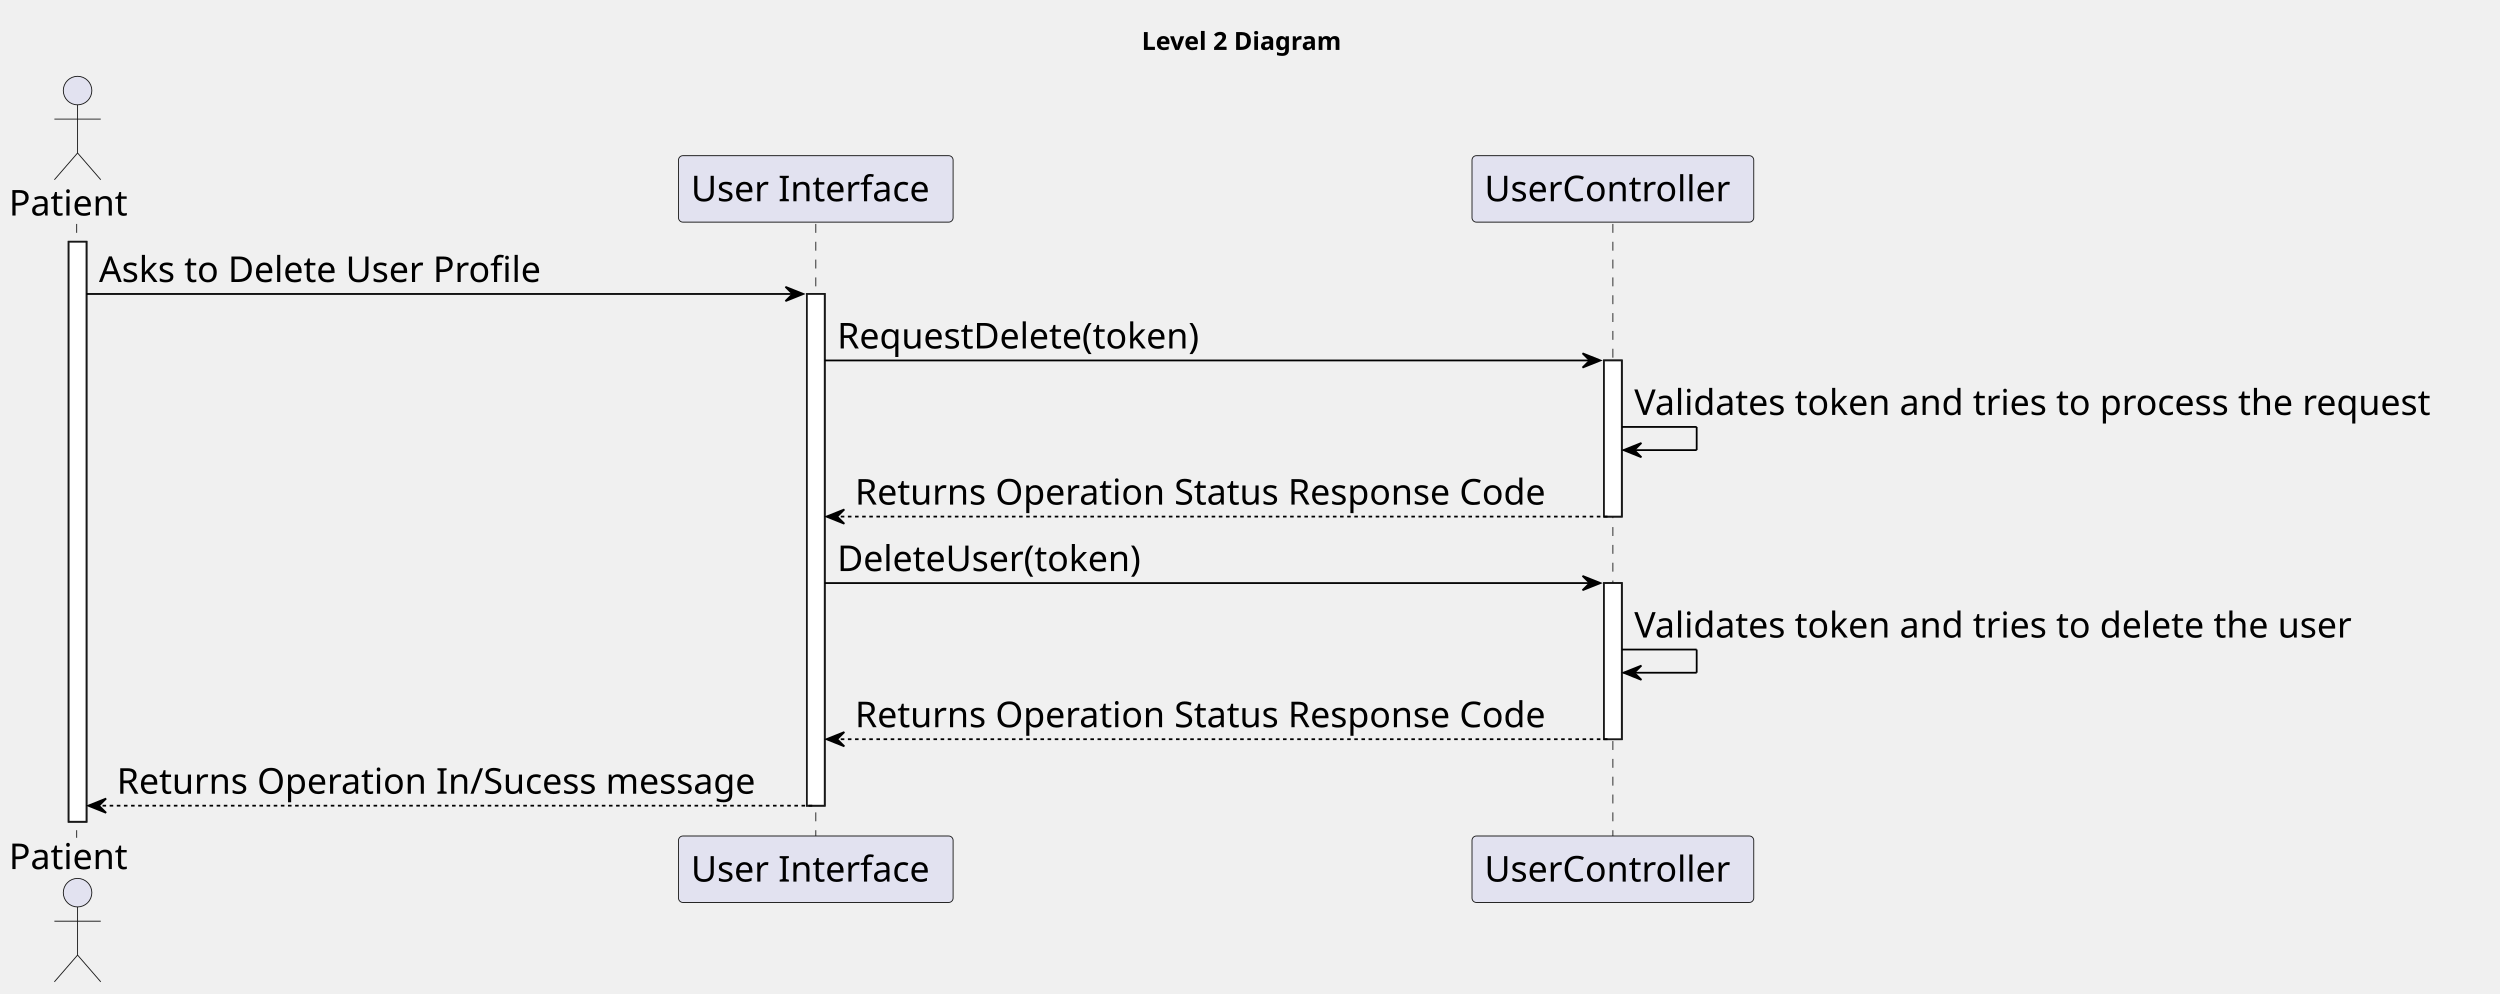
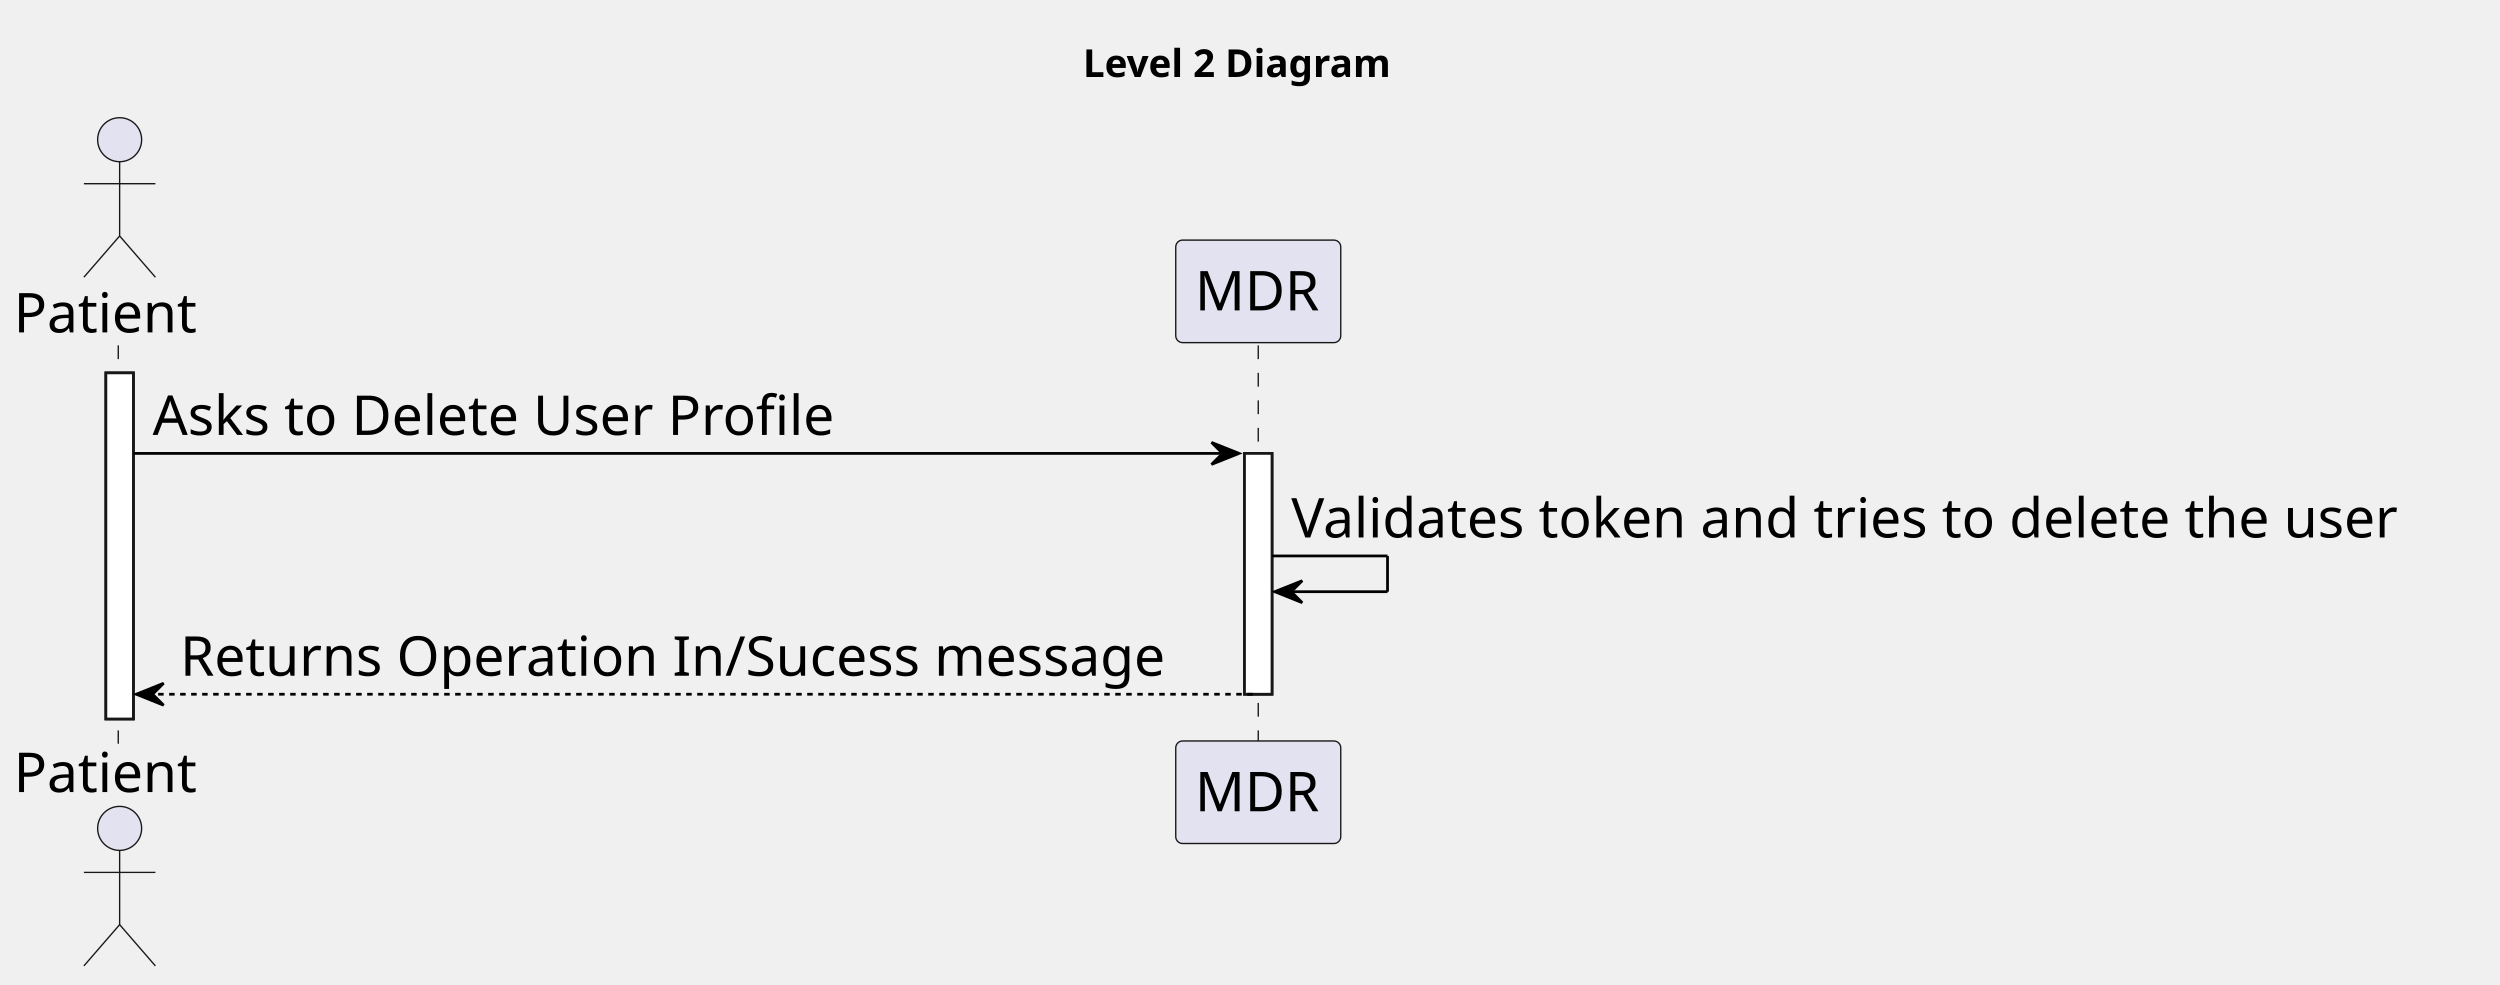
- <svg xmlns="http://www.w3.org/2000/svg" contentStyleType="text/css" height="557px" preserveAspectRatio="none" style="width:1402px;height:557px;background:#FFFFFF;" version="1.1" viewBox="0 0 1402 557" width="1402px" zoomAndPan="magnify">
+ <svg xmlns="http://www.w3.org/2000/svg" contentStyleType="text/css" height="358px" preserveAspectRatio="none" style="width:909px;height:358px;background:#FFFFFF;" version="1.1" viewBox="0 0 909 358" width="909px" zoomAndPan="magnify">
  <defs />
  <g>
-     <text fill="#000000" font-family="sans-serif" font-size="14" font-weight="bold" lengthAdjust="spacing" textLength="126" x="640.25" y="27.995">Level 2 Diagram</text>
-     <rect fill="#FFFFFF" height="325.25" style="stroke:#181818;stroke-width:1.0;" width="10" x="38.5" y="135.578" />
-     <rect fill="#FFFFFF" height="286.969" style="stroke:#181818;stroke-width:1.0;" width="10" x="452.5" y="164.859" />
-     <rect fill="#FFFFFF" height="87.562" style="stroke:#181818;stroke-width:1.0;" width="10" x="899.5" y="202.141" />
-     <rect fill="#FFFFFF" height="87.562" style="stroke:#181818;stroke-width:1.0;" width="10" x="899.5" y="326.984" />
-     <line style="stroke:#181818;stroke-width:0.5;stroke-dasharray:5.0,5.0;" x1="43" x2="43" y1="125.578" y2="469.828" />
-     <line style="stroke:#181818;stroke-width:0.5;stroke-dasharray:5.0,5.0;" x1="457.5" x2="457.5" y1="125.578" y2="469.828" />
-     <line style="stroke:#181818;stroke-width:0.5;stroke-dasharray:5.0,5.0;" x1="904.5" x2="904.5" y1="125.578" y2="469.828" />
+     <text fill="#000000" font-family="sans-serif" font-size="14" font-weight="bold" lengthAdjust="spacing" textLength="126" x="393.75" y="27.995">Level 2 Diagram</text>
+     <rect fill="#FFFFFF" height="125.844" style="stroke:#181818;stroke-width:1.0;" width="10" x="38.5" y="135.578" />
+     <rect fill="#FFFFFF" height="87.562" style="stroke:#181818;stroke-width:1.0;" width="10" x="452.5" y="164.859" />
+     <line style="stroke:#181818;stroke-width:0.5;stroke-dasharray:5.0,5.0;" x1="43" x2="43" y1="125.578" y2="270.422" />
+     <line style="stroke:#181818;stroke-width:0.5;stroke-dasharray:5.0,5.0;" x1="457.5" x2="457.5" y1="125.578" y2="270.422" />
    <text fill="#000000" font-family="sans-serif" font-size="20" lengthAdjust="spacing" textLength="71" x="5" y="120.861">Patient</text>
    <ellipse cx="43.5" cy="50.797" fill="#E2E2F0" rx="8" ry="8" style="stroke:#181818;stroke-width:0.5;" />
    <path d="M43.5,58.797 L43.5,85.797 M30.5,66.797 L56.5,66.797 M43.5,85.797 L30.5,100.797 M43.5,85.797 L56.5,100.797 " fill="none" style="stroke:#181818;stroke-width:0.5;" />
-     <text fill="#000000" font-family="sans-serif" font-size="20" lengthAdjust="spacing" textLength="71" x="5" y="487.393">Patient</text>
-     <ellipse cx="43.5" cy="500.609" fill="#E2E2F0" rx="8" ry="8" style="stroke:#181818;stroke-width:0.5;" />
-     <path d="M43.5,508.609 L43.5,535.609 M30.5,516.609 L56.5,516.609 M43.5,535.609 L30.5,550.609 M43.5,535.609 L56.5,550.609 " fill="none" style="stroke:#181818;stroke-width:0.5;" />
-     <rect fill="#E2E2F0" height="37.281" rx="2.5" ry="2.5" style="stroke:#181818;stroke-width:0.5;" width="154" x="380.5" y="87.297" />
-     <text fill="#000000" font-family="sans-serif" font-size="20" lengthAdjust="spacing" textLength="140" x="387.5" y="112.861">User Interface</text>
-     <rect fill="#E2E2F0" height="37.281" rx="2.5" ry="2.5" style="stroke:#181818;stroke-width:0.5;" width="154" x="380.5" y="468.828" />
-     <text fill="#000000" font-family="sans-serif" font-size="20" lengthAdjust="spacing" textLength="140" x="387.5" y="494.393">User Interface</text>
-     <rect fill="#E2E2F0" height="37.281" rx="2.5" ry="2.5" style="stroke:#181818;stroke-width:0.5;" width="158" x="825.5" y="87.297" />
-     <text fill="#000000" font-family="sans-serif" font-size="20" lengthAdjust="spacing" textLength="144" x="832.5" y="112.861">UserController</text>
-     <rect fill="#E2E2F0" height="37.281" rx="2.5" ry="2.5" style="stroke:#181818;stroke-width:0.5;" width="158" x="825.5" y="468.828" />
-     <text fill="#000000" font-family="sans-serif" font-size="20" lengthAdjust="spacing" textLength="144" x="832.5" y="494.393">UserController</text>
-     <rect fill="#FFFFFF" height="325.25" style="stroke:#181818;stroke-width:1.0;" width="10" x="38.5" y="135.578" />
-     <rect fill="#FFFFFF" height="286.969" style="stroke:#181818;stroke-width:1.0;" width="10" x="452.5" y="164.859" />
-     <rect fill="#FFFFFF" height="87.562" style="stroke:#181818;stroke-width:1.0;" width="10" x="899.5" y="202.141" />
-     <rect fill="#FFFFFF" height="87.562" style="stroke:#181818;stroke-width:1.0;" width="10" x="899.5" y="326.984" />
+     <text fill="#000000" font-family="sans-serif" font-size="20" lengthAdjust="spacing" textLength="71" x="5" y="287.986">Patient</text>
+     <ellipse cx="43.5" cy="301.203" fill="#E2E2F0" rx="8" ry="8" style="stroke:#181818;stroke-width:0.5;" />
+     <path d="M43.5,309.203 L43.5,336.203 M30.5,317.203 L56.5,317.203 M43.5,336.203 L30.5,351.203 M43.5,336.203 L56.5,351.203 " fill="none" style="stroke:#181818;stroke-width:0.5;" />
+     <rect fill="#E2E2F0" height="37.281" rx="2.5" ry="2.5" style="stroke:#181818;stroke-width:0.5;" width="60" x="427.5" y="87.297" />
+     <text fill="#000000" font-family="sans-serif" font-size="20" lengthAdjust="spacing" textLength="46" x="434.5" y="112.861">MDR</text>
+     <rect fill="#E2E2F0" height="37.281" rx="2.5" ry="2.5" style="stroke:#181818;stroke-width:0.5;" width="60" x="427.5" y="269.422" />
+     <text fill="#000000" font-family="sans-serif" font-size="20" lengthAdjust="spacing" textLength="46" x="434.5" y="294.986">MDR</text>
+     <rect fill="#FFFFFF" height="125.844" style="stroke:#181818;stroke-width:1.0;" width="10" x="38.5" y="135.578" />
+     <rect fill="#FFFFFF" height="87.562" style="stroke:#181818;stroke-width:1.0;" width="10" x="452.5" y="164.859" />
    <polygon fill="#000000" points="440.5,160.859,450.5,164.859,440.5,168.859,444.5,164.859" style="stroke:#000000;stroke-width:1.0;" />
    <line style="stroke:#000000;stroke-width:1.0;" x1="48.5" x2="446.5" y1="164.859" y2="164.859" />
    <text fill="#000000" font-family="sans-serif" font-size="20" lengthAdjust="spacing" textLength="263" x="55.5" y="158.143">Asks to Delete User Profile</text>
-     <polygon fill="#000000" points="887.5,198.141,897.5,202.141,887.5,206.141,891.5,202.141" style="stroke:#000000;stroke-width:1.0;" />
-     <line style="stroke:#000000;stroke-width:1.0;" x1="462.5" x2="893.5" y1="202.141" y2="202.141" />
-     <text fill="#000000" font-family="sans-serif" font-size="20" lengthAdjust="spacing" textLength="220" x="469.5" y="195.424">RequestDelete(token)</text>
-     <line style="stroke:#000000;stroke-width:1.0;" x1="909.5" x2="951.5" y1="239.422" y2="239.422" />
-     <line style="stroke:#000000;stroke-width:1.0;" x1="951.5" x2="951.5" y1="239.422" y2="252.422" />
-     <line style="stroke:#000000;stroke-width:1.0;" x1="910.5" x2="951.5" y1="252.422" y2="252.422" />
-     <polygon fill="#000000" points="920.5,248.422,910.5,252.422,920.5,256.422,916.5,252.422" style="stroke:#000000;stroke-width:1.0;" />
-     <text fill="#000000" font-family="sans-serif" font-size="20" lengthAdjust="spacing" textLength="479" x="916.5" y="232.705">Validates token and tries to process the request</text>
-     <polygon fill="#000000" points="473.5,285.703,463.5,289.703,473.5,293.703,469.5,289.703" style="stroke:#000000;stroke-width:1.0;" />
-     <line style="stroke:#000000;stroke-width:1.0;stroke-dasharray:2.0,2.0;" x1="467.5" x2="903.5" y1="289.703" y2="289.703" />
-     <text fill="#000000" font-family="sans-serif" font-size="20" lengthAdjust="spacing" textLength="413" x="479.5" y="282.986">Returns Operation Status Response Code</text>
-     <polygon fill="#000000" points="887.5,322.984,897.5,326.984,887.5,330.984,891.5,326.984" style="stroke:#000000;stroke-width:1.0;" />
-     <line style="stroke:#000000;stroke-width:1.0;" x1="462.5" x2="893.5" y1="326.984" y2="326.984" />
-     <text fill="#000000" font-family="sans-serif" font-size="20" lengthAdjust="spacing" textLength="183" x="469.5" y="320.268">DeleteUser(token)</text>
-     <line style="stroke:#000000;stroke-width:1.0;" x1="909.5" x2="951.5" y1="364.266" y2="364.266" />
-     <line style="stroke:#000000;stroke-width:1.0;" x1="951.5" x2="951.5" y1="364.266" y2="377.266" />
-     <line style="stroke:#000000;stroke-width:1.0;" x1="910.5" x2="951.5" y1="377.266" y2="377.266" />
-     <polygon fill="#000000" points="920.5,373.266,910.5,377.266,920.5,381.266,916.5,377.266" style="stroke:#000000;stroke-width:1.0;" />
-     <text fill="#000000" font-family="sans-serif" font-size="20" lengthAdjust="spacing" textLength="433" x="916.5" y="357.549">Validates token and tries to delete the user</text>
-     <polygon fill="#000000" points="473.5,410.547,463.5,414.547,473.5,418.547,469.5,414.547" style="stroke:#000000;stroke-width:1.0;" />
-     <line style="stroke:#000000;stroke-width:1.0;stroke-dasharray:2.0,2.0;" x1="467.5" x2="903.5" y1="414.547" y2="414.547" />
-     <text fill="#000000" font-family="sans-serif" font-size="20" lengthAdjust="spacing" textLength="413" x="479.5" y="407.83">Returns Operation Status Response Code</text>
-     <polygon fill="#000000" points="59.5,447.828,49.5,451.828,59.5,455.828,55.5,451.828" style="stroke:#000000;stroke-width:1.0;" />
-     <line style="stroke:#000000;stroke-width:1.0;stroke-dasharray:2.0,2.0;" x1="53.5" x2="456.5" y1="451.828" y2="451.828" />
-     <text fill="#000000" font-family="sans-serif" font-size="20" lengthAdjust="spacing" textLength="380" x="65.5" y="445.111">Returns Operation In/Sucess message</text>
+     <line style="stroke:#000000;stroke-width:1.0;" x1="462.5" x2="504.5" y1="202.141" y2="202.141" />
+     <line style="stroke:#000000;stroke-width:1.0;" x1="504.5" x2="504.5" y1="202.141" y2="215.141" />
+     <line style="stroke:#000000;stroke-width:1.0;" x1="463.5" x2="504.5" y1="215.141" y2="215.141" />
+     <polygon fill="#000000" points="473.5,211.141,463.5,215.141,473.5,219.141,469.5,215.141" style="stroke:#000000;stroke-width:1.0;" />
+     <text fill="#000000" font-family="sans-serif" font-size="20" lengthAdjust="spacing" textLength="433" x="469.5" y="195.424">Validates token and tries to delete the user</text>
+     <polygon fill="#000000" points="59.5,248.422,49.5,252.422,59.5,256.422,55.5,252.422" style="stroke:#000000;stroke-width:1.0;" />
+     <line style="stroke:#000000;stroke-width:1.0;stroke-dasharray:2.0,2.0;" x1="53.5" x2="456.5" y1="252.422" y2="252.422" />
+     <text fill="#000000" font-family="sans-serif" font-size="20" lengthAdjust="spacing" textLength="380" x="65.5" y="245.705">Returns Operation In/Sucess message</text>
  </g>
</svg>
